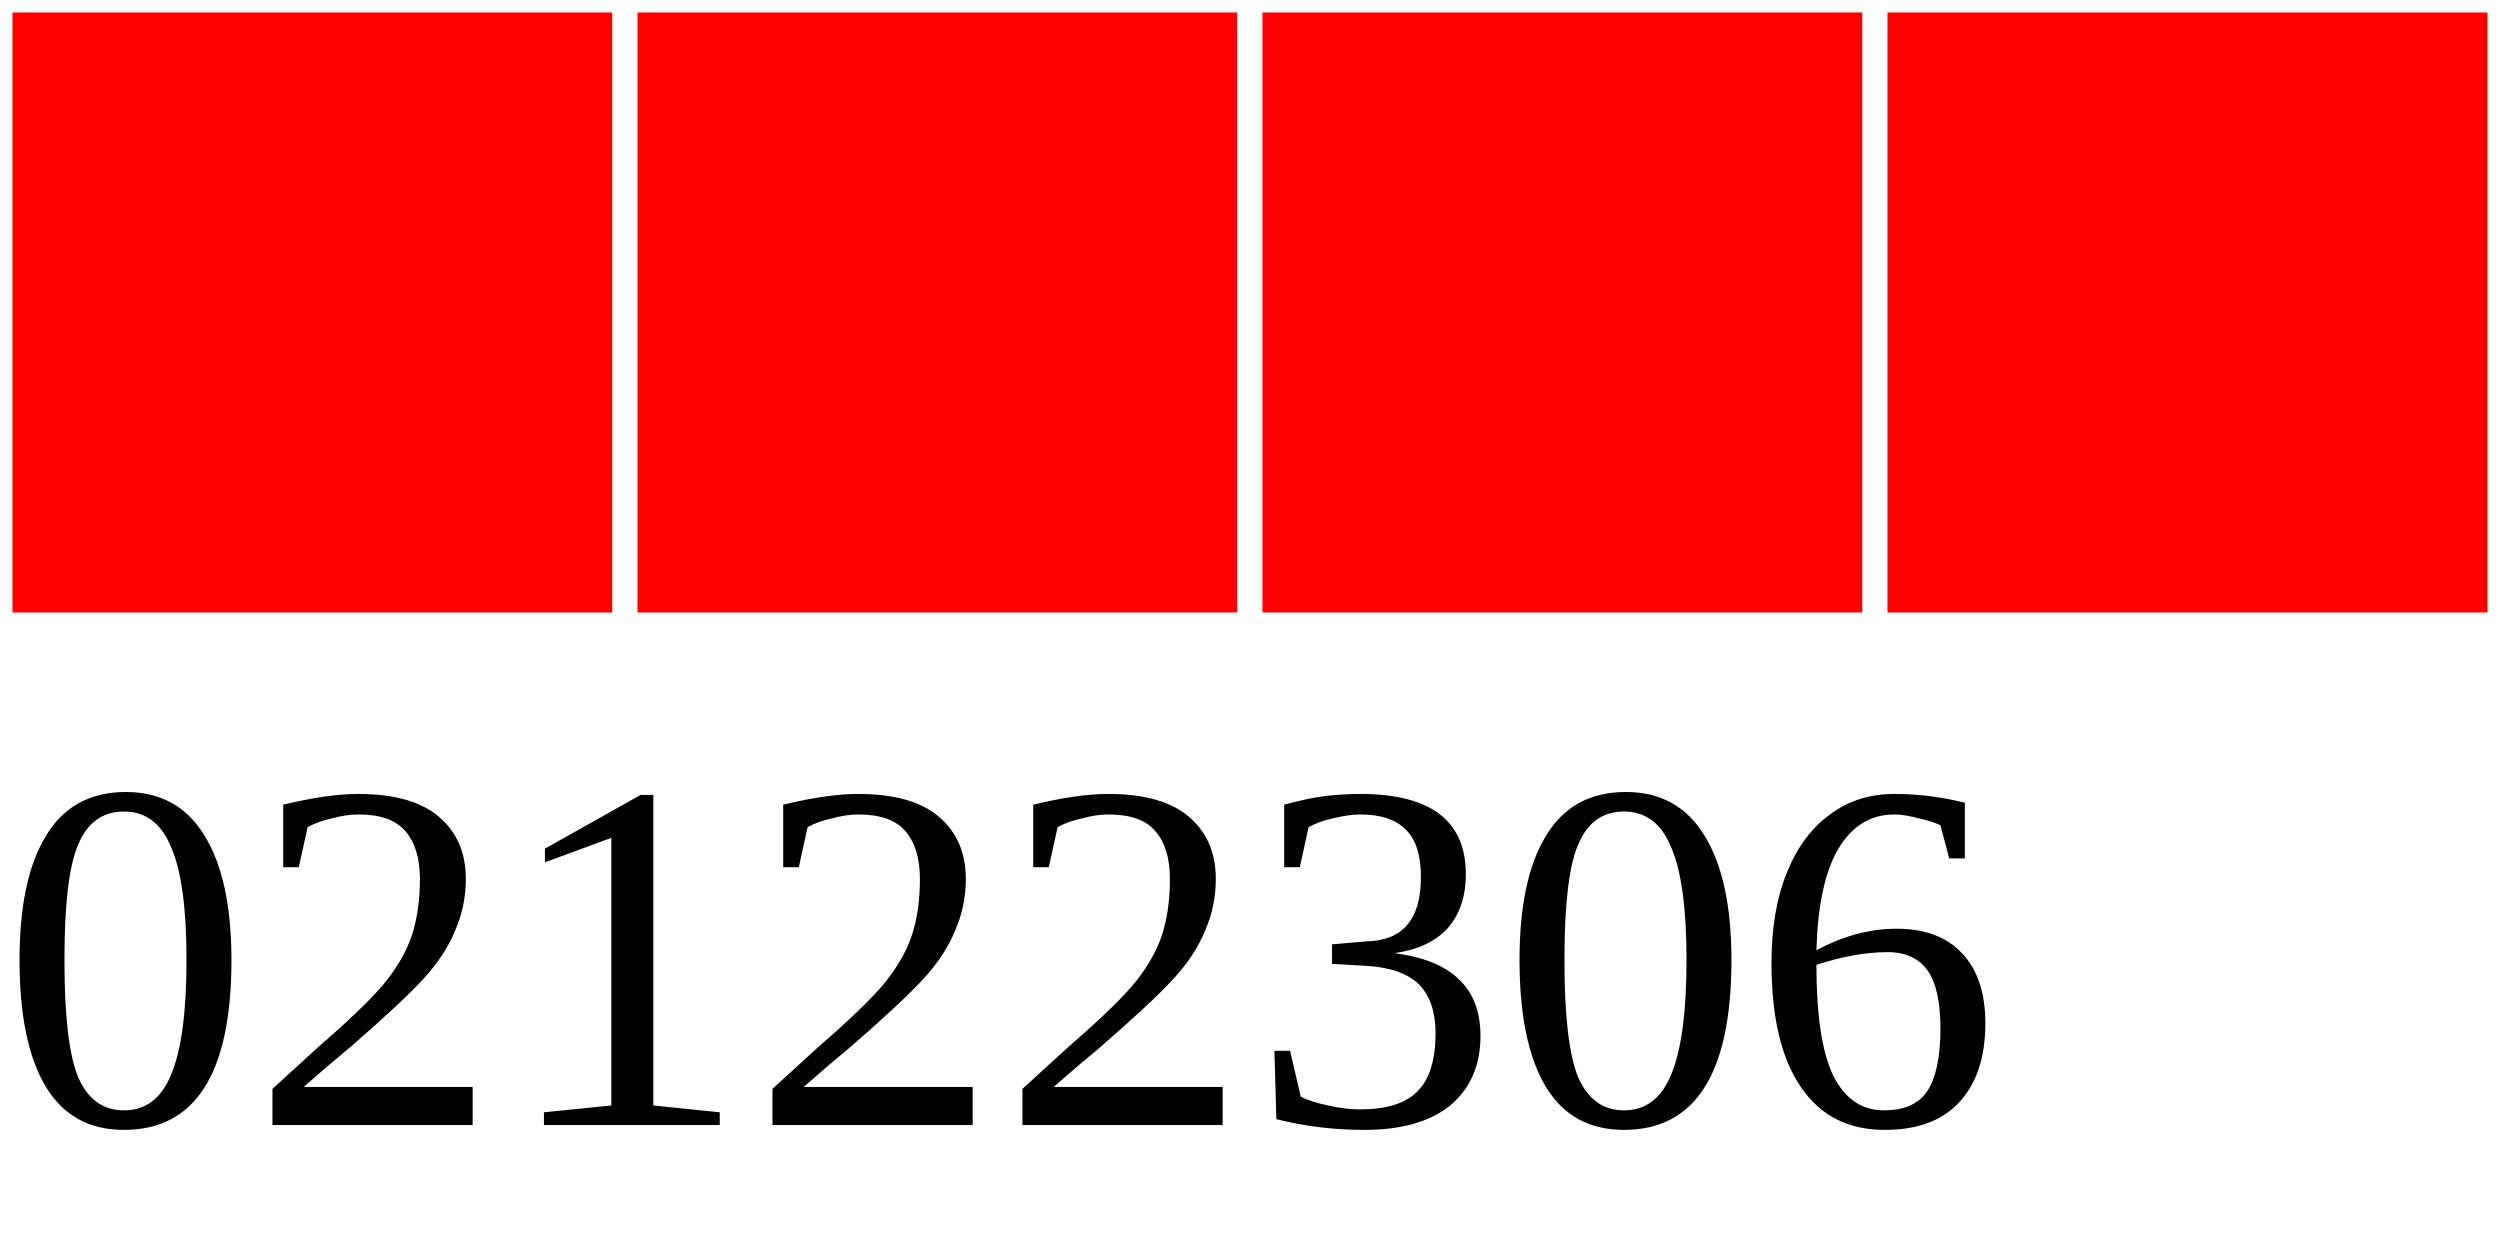
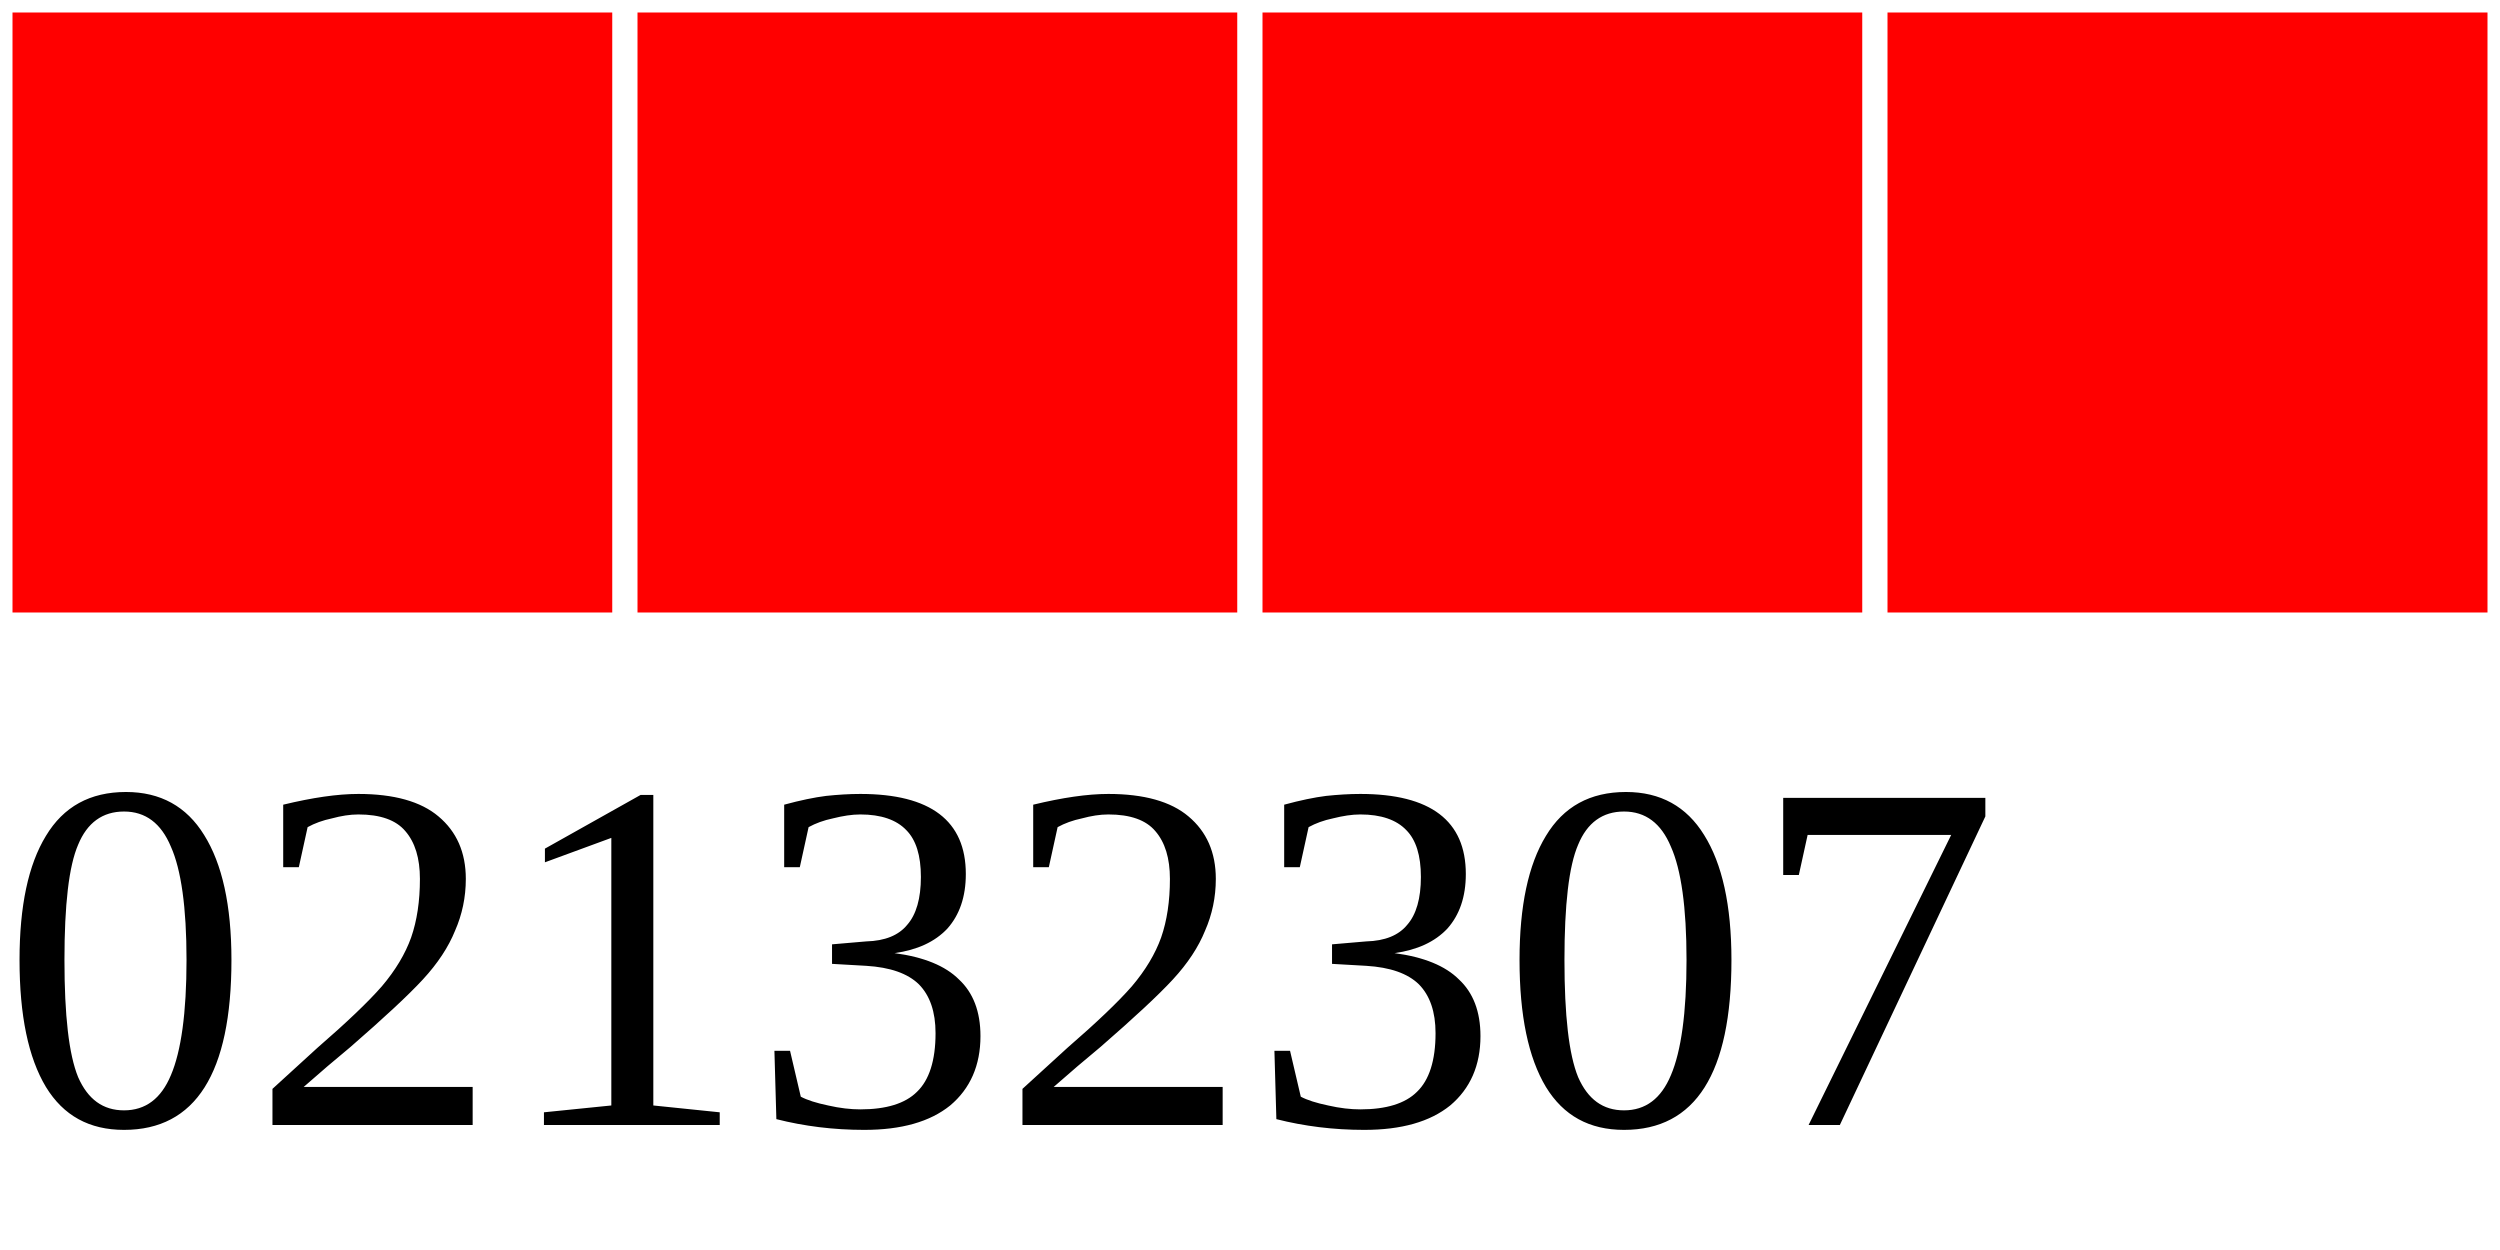
<svg xmlns="http://www.w3.org/2000/svg" width="40" height="20">
  <g>
    <rect width="10" height="10" style="fill:#FF0000;stroke-width:0.4;stroke:rgb(255,255,255)" x="0" />
    <rect width="10" height="10" style="fill:#FF0000;stroke-width:0.4;stroke:rgb(255,255,255)" x="10" />
    <rect width="10" height="10" style="fill:#FF0000;stroke-width:0.4;stroke:rgb(255,255,255)" x="20" />
    <rect width="10" height="10" style="fill:#FF0000;stroke-width:0.4;stroke:rgb(255,255,255)" x="30" />
-     <text x="0" y="18" fill="black" font-size="8">02122306</text>
+     <text x="0" y="18" fill="black" font-size="8">02132307</text>
  </g>
</svg>
